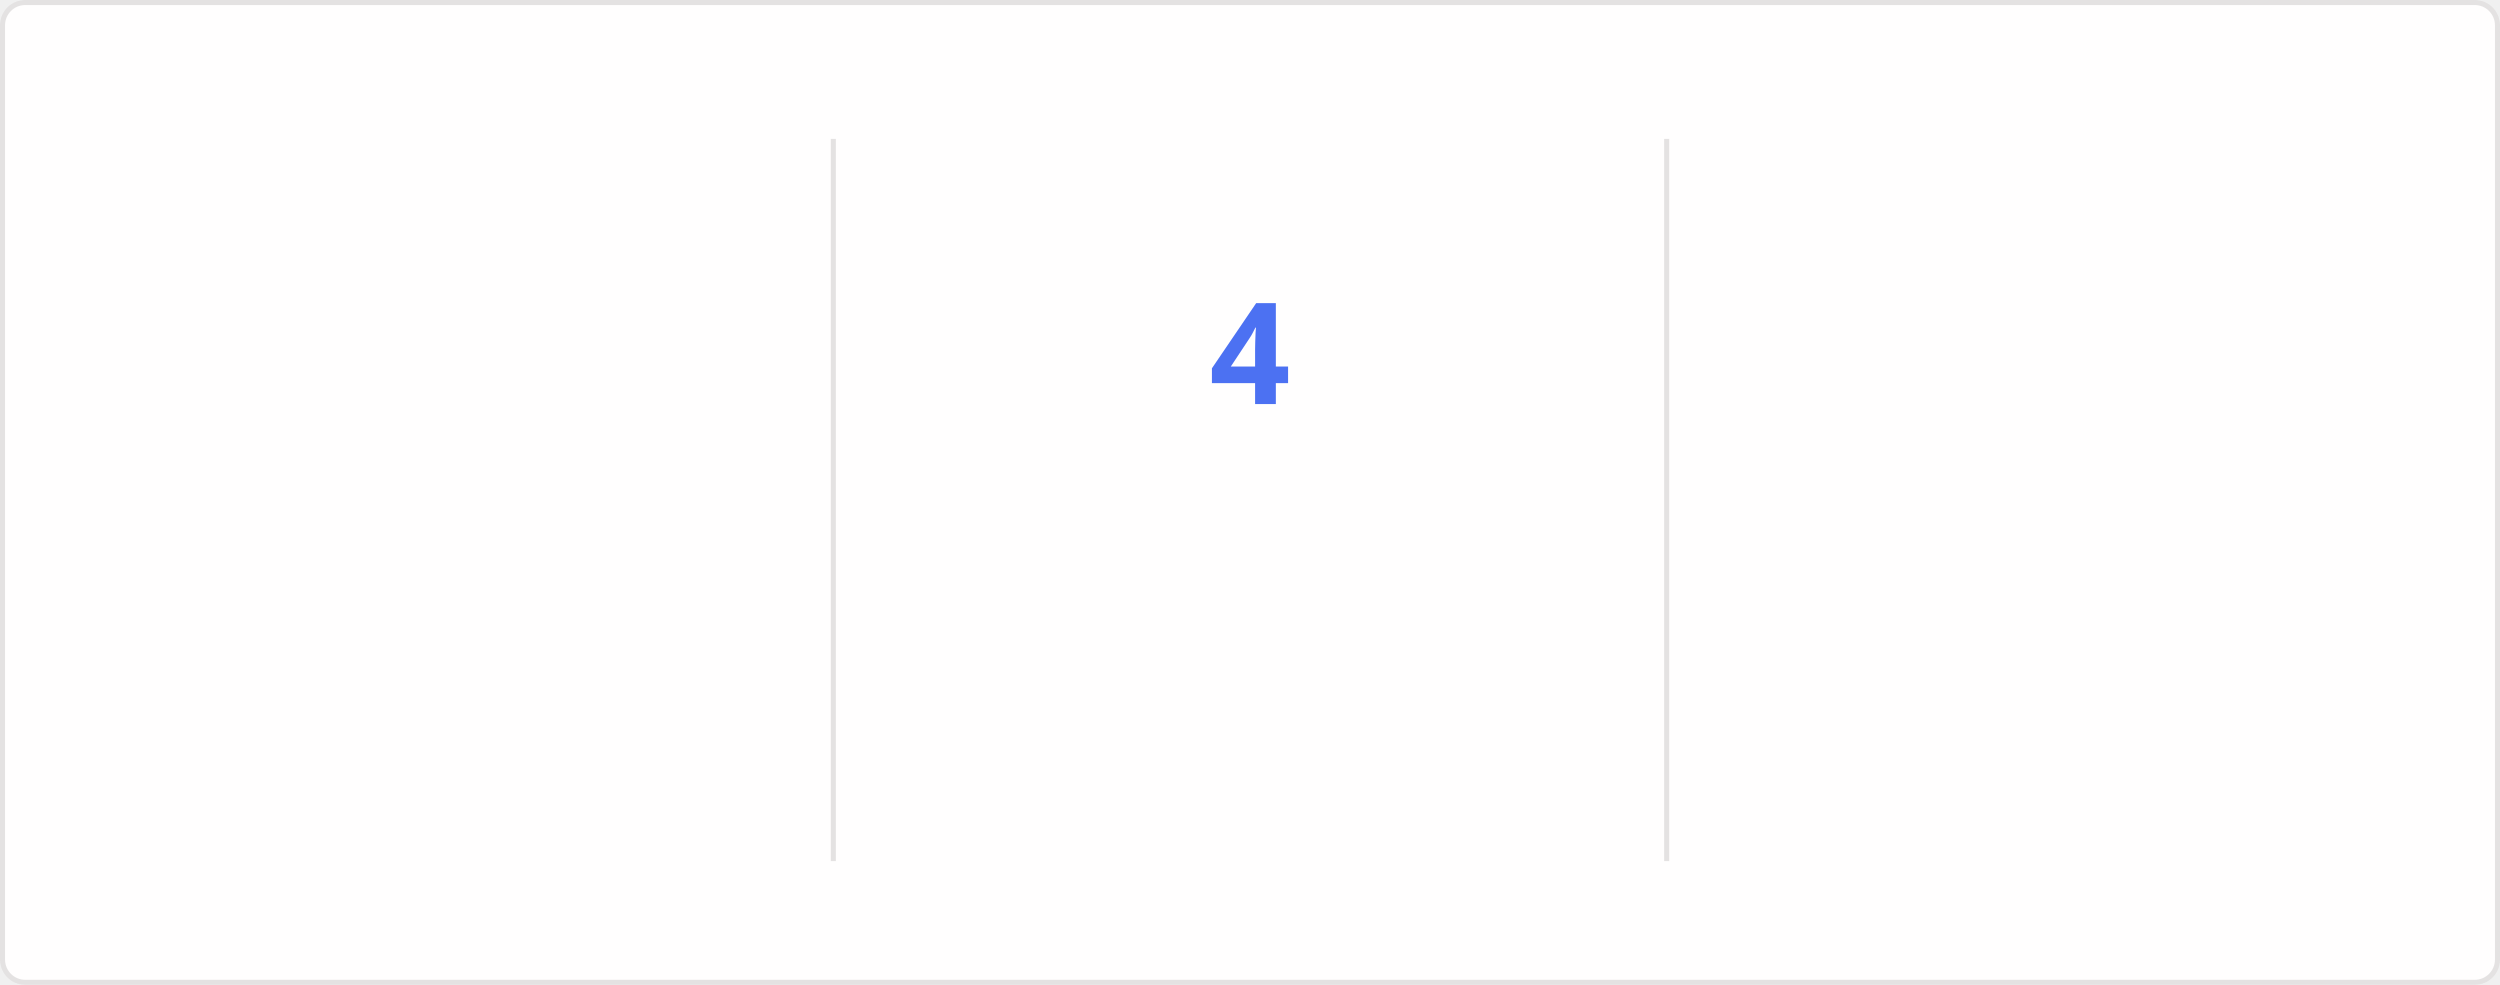
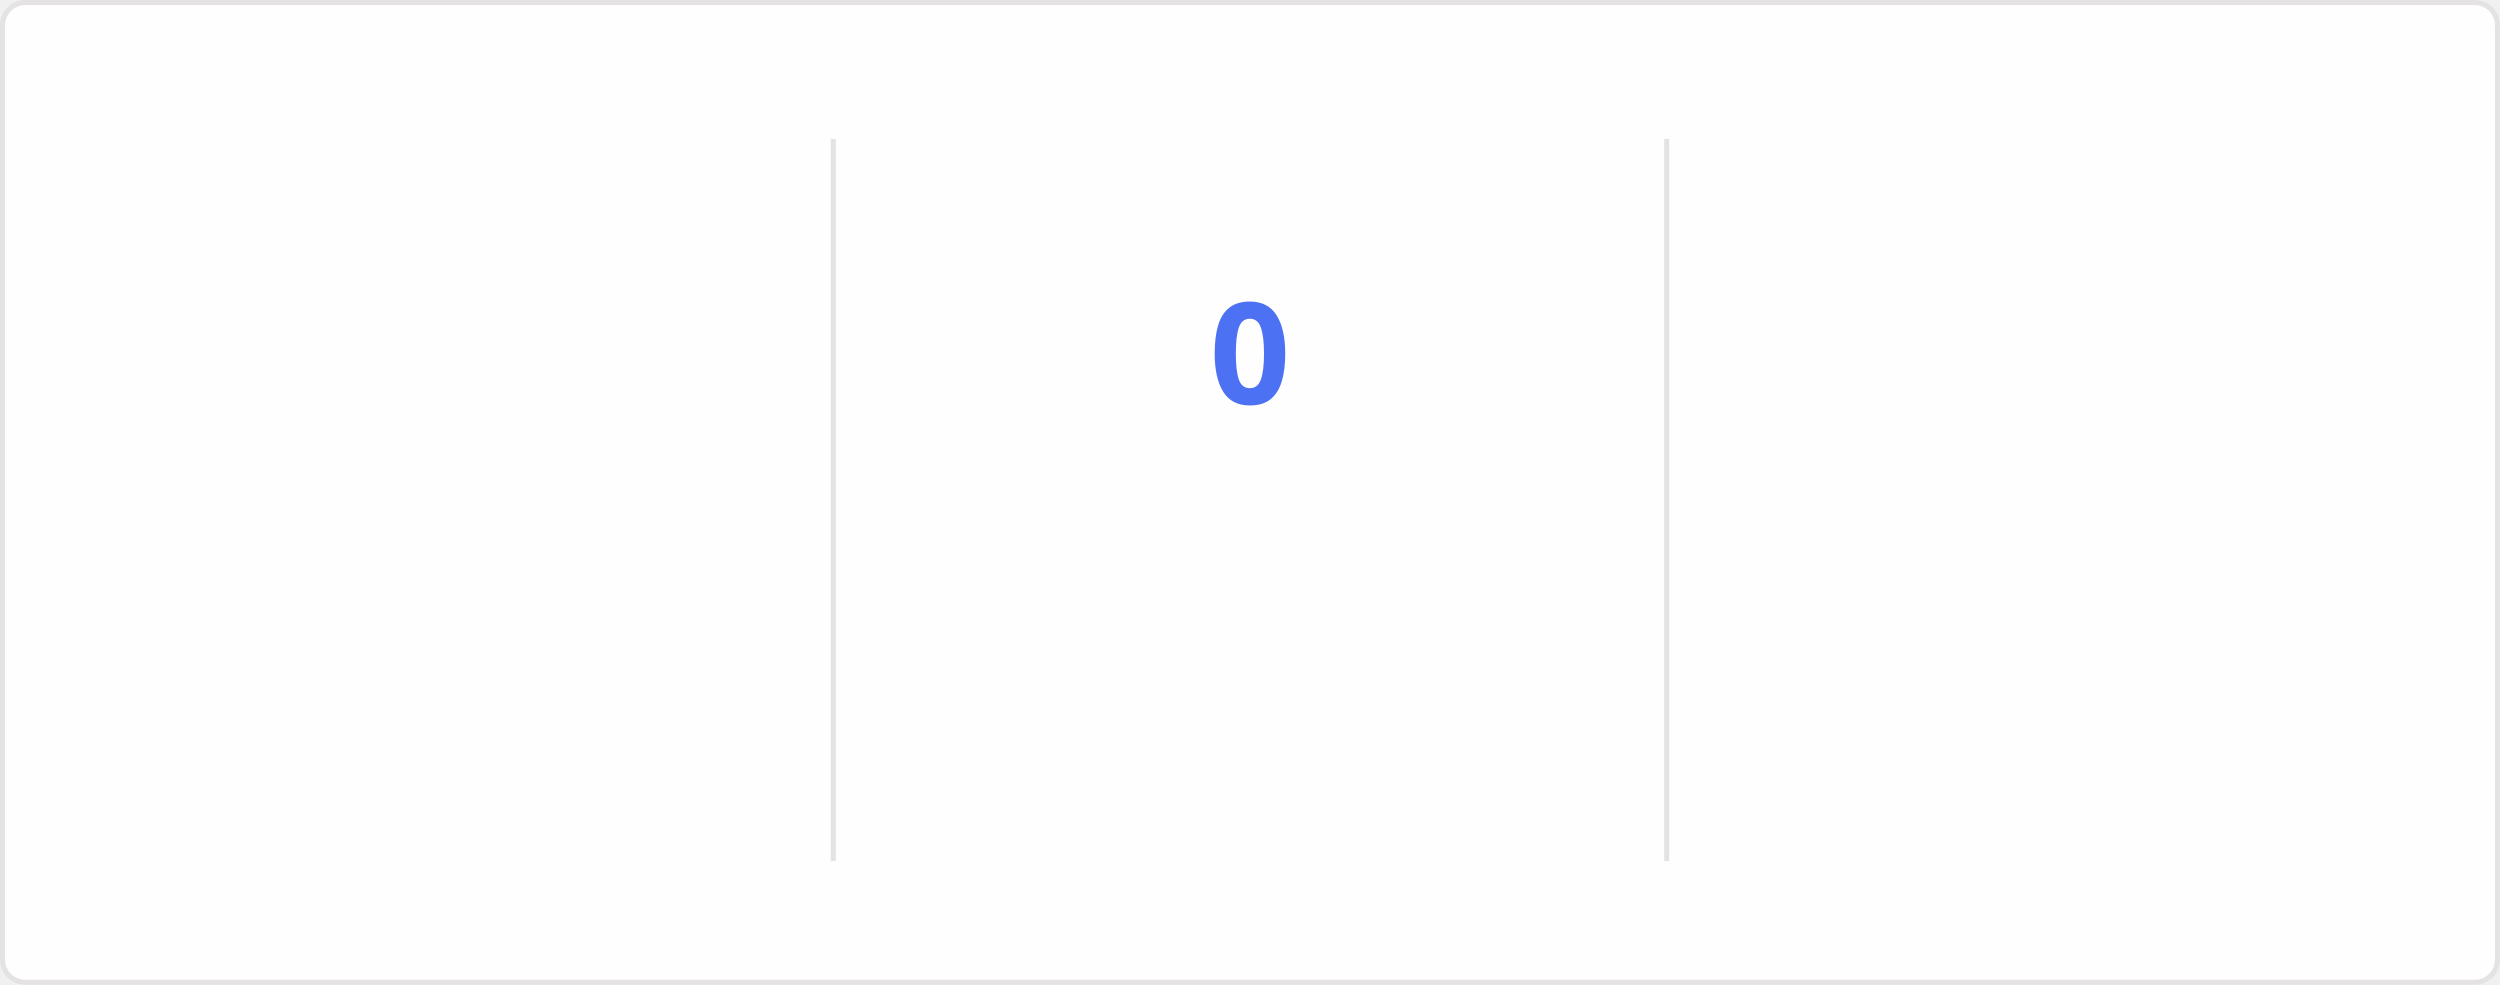
<svg xmlns="http://www.w3.org/2000/svg" style="isolation: isolate" viewBox="0 0 495 195" width="495px" height="195px" direction="ltr">
  <style>
    @keyframes currstreak {
      0% { font-size: 3px; opacity: 0.2; }
      80% { font-size: 34px; opacity: 1; }
      100% { font-size: 28px; opacity: 1; }
    }
    @keyframes fadein {
      0% { opacity: 0; }
      100% { opacity: 1; }
    }
    .big-number {
      font-family: "Segoe UI", Ubuntu, sans-serif;
      font-weight: 700;
      font-size: 28px;
      fill: #2f80ed;
    }
    .label {
      font-family: "Segoe UI", Ubuntu, sans-serif;
      font-weight: 400;
      font-size: 14px;
      fill: #2f80ed;
    }
    .range-text {
      font-family: "Segoe UI", Ubuntu, sans-serif;
      font-weight: 400;
      font-size: 12px;
      fill: #434d58;
    }
    .current-streak-num {
      font-family: "Segoe UI", Ubuntu, sans-serif;
      font-weight: 700;
      font-size: 28px;
      fill: #4c71f2;
    }</style>
  <defs>
    <clipPath id="outer_rectangle">
      <rect width="495" height="195" rx="4.5" />
    </clipPath>
    <mask id="mask_out_ring_behind_fire">
      <rect width="495" height="195" fill="white" />
      <ellipse id="mask-ellipse" cx="247.5" cy="32" rx="13" ry="18" fill="black" />
    </mask>
  </defs>
  <g clip-path="url(#outer_rectangle)">
    <g style="isolation: isolate">
      <rect fill="#fffefe" rx="4.5" x="0.5" y="0.5" width="494" height="194" stroke="#e4e2e2" />
    </g>
    <g style="isolation: isolate">
      <line x1="165" y1="28" x2="165" y2="170" vector-effect="non-scaling-stroke" stroke-width="1" stroke="#e4e2e2" stroke-linejoin="miter" stroke-linecap="square" stroke-miterlimit="3" />
      <line x1="330" y1="28" x2="330" y2="170" vector-effect="non-scaling-stroke" stroke-width="1" stroke="#e4e2e2" stroke-linejoin="miter" stroke-linecap="square" stroke-miterlimit="3" />
    </g>
    <g style="isolation: isolate">
      <g transform="translate(82.5, 48)">
        <text x="0" y="32" stroke-width="0" text-anchor="middle" class="big-number" style="opacity: 0; animation: fadein 0.5s linear forwards 0.6s">
            3.5K
          </text>
      </g>
      <g transform="translate(82.5, 84)">
        <text x="0" y="32" stroke-width="0" text-anchor="middle" class="label" style="opacity: 0; animation: fadein 0.5s linear forwards 0.7s">
            Total Contributions
          </text>
      </g>
      <g transform="translate(82.5, 114)">
        <text x="0" y="32" stroke-width="0" text-anchor="middle" class="range-text" style="opacity: 0; animation: fadein 0.5s linear forwards 0.8s">
            Sep 7 - Present
          </text>
      </g>
    </g>
    <g style="isolation: isolate">
      <g mask="url(#mask_out_ring_behind_fire)">
        <circle cx="247.5" cy="71" r="40" fill="none" stroke="#2f80ed" stroke-width="5" style="opacity: 0; animation: fadein 0.5s linear forwards 0.4s" />
      </g>
      <g transform="translate(247.5, 19.5)" stroke-opacity="0" style="opacity: 0; animation: fadein 0.5s linear forwards 0.6s">
        <path d="M -12 -0.5 L 15 -0.5 L 15 23.5 L -12 23.5 L -12 -0.5 Z" fill="none" />
        <path d="M 1.5 0.67 C 1.5 0.67 2.24 3.32 2.24 5.47 C 2.24 7.53 0.89 9.2 -1.17 9.2 C -3.23 9.2 -4.79 7.53 -4.79 5.47 L -4.76 5.11 C -6.78 7.51 -8 10.62 -8 13.99 C -8 18.41 -4.42 22 0 22 C 4.42 22 8 18.41 8 13.99 C 8 8.6 5.41 3.79 1.5 0.67 Z M -0.29 19 C -2.07 19 -3.51 17.6 -3.51 15.86 C -3.51 14.24 -2.46 13.1 -0.7 12.74 C 1.07 12.38 2.9 11.53 3.92 10.16 C 4.31 11.45 4.51 12.81 4.51 14.2 C 4.51 16.85 2.36 19 -0.29 19 Z" fill="#2f80ed" stroke-opacity="0" />
      </g>
      <g transform="translate(247.5, 48)">
        <text x="0" y="32" stroke-width="0" text-anchor="middle" class="current-streak-num" style="animation: currstreak 0.6s linear forwards">
-             4
+             0
          </text>
      </g>
      <g transform="translate(247.5, 108)">
        <text x="0" y="32" stroke-width="0" text-anchor="middle" class="label" style="opacity: 0; animation: fadein 0.5s linear forwards 0.9s">
            Current Streak
          </text>
      </g>
      <g transform="translate(247.5, 145)">
        <text x="0" y="21" stroke-width="0" text-anchor="middle" class="range-text" style="opacity: 0; animation: fadein 0.5s linear forwards 0.9s">
-             Sep 7 - Sep 10
+             0 days
          </text>
      </g>
    </g>
    <g style="isolation: isolate">
      <g transform="translate(412.5, 48)">
        <text x="0" y="32" stroke-width="0" text-anchor="middle" class="big-number" style="opacity: 0; animation: fadein 0.5s linear forwards 1.2s">
            27
          </text>
      </g>
      <g transform="translate(412.5, 84)">
        <text x="0" y="32" stroke-width="0" text-anchor="middle" class="label" style="opacity: 0; animation: fadein 0.5s linear forwards 1.3s">
            Longest Streak
          </text>
      </g>
      <g transform="translate(412.5, 114)">
        <text x="0" y="32" stroke-width="0" text-anchor="middle" class="range-text" style="opacity: 0; animation: fadein 0.5s linear forwards 1.4s">
            Jul 27 - Aug 22
          </text>
      </g>
    </g>
  </g>
</svg>
